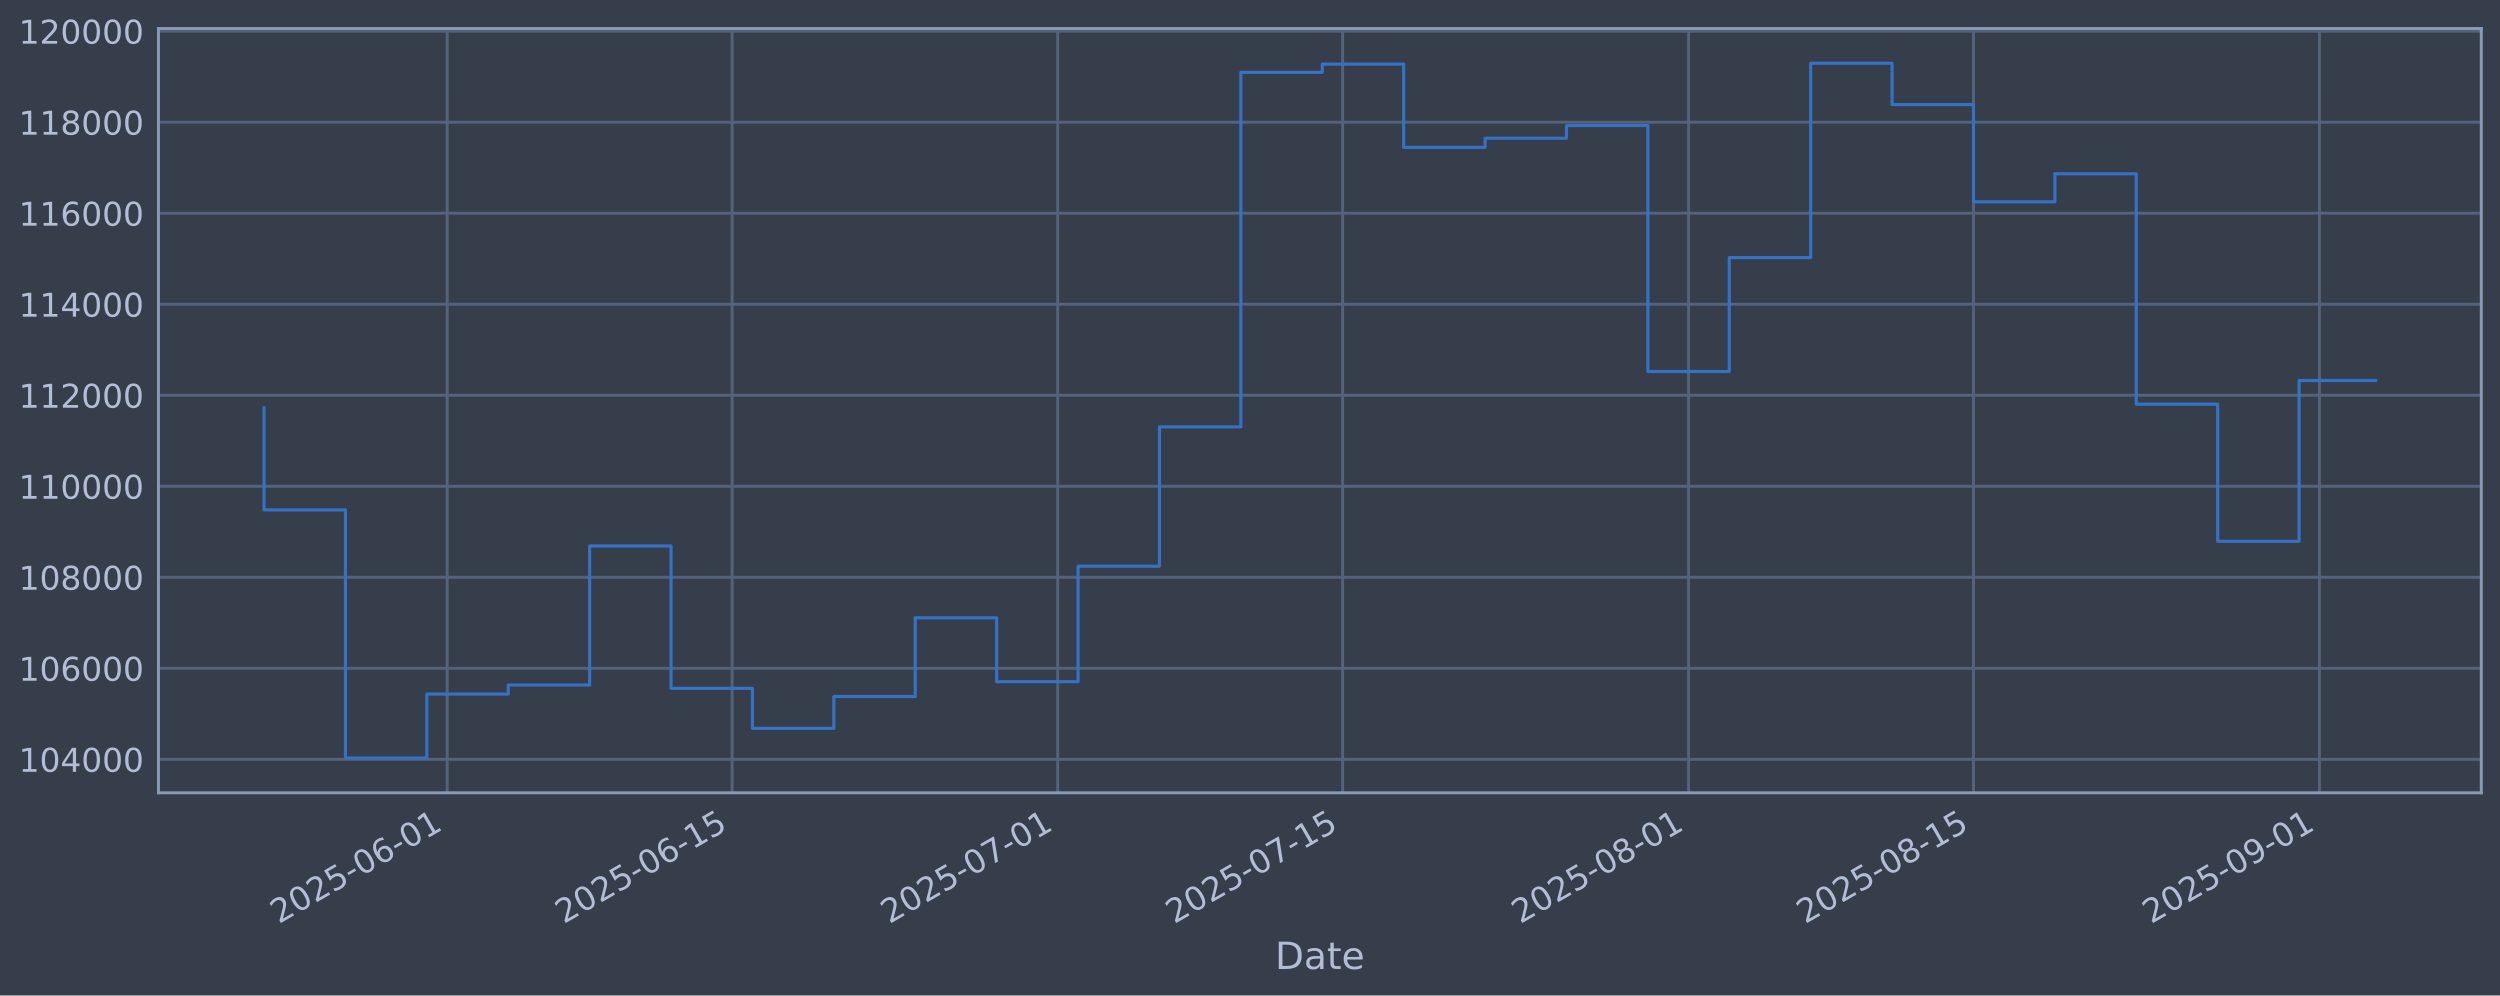
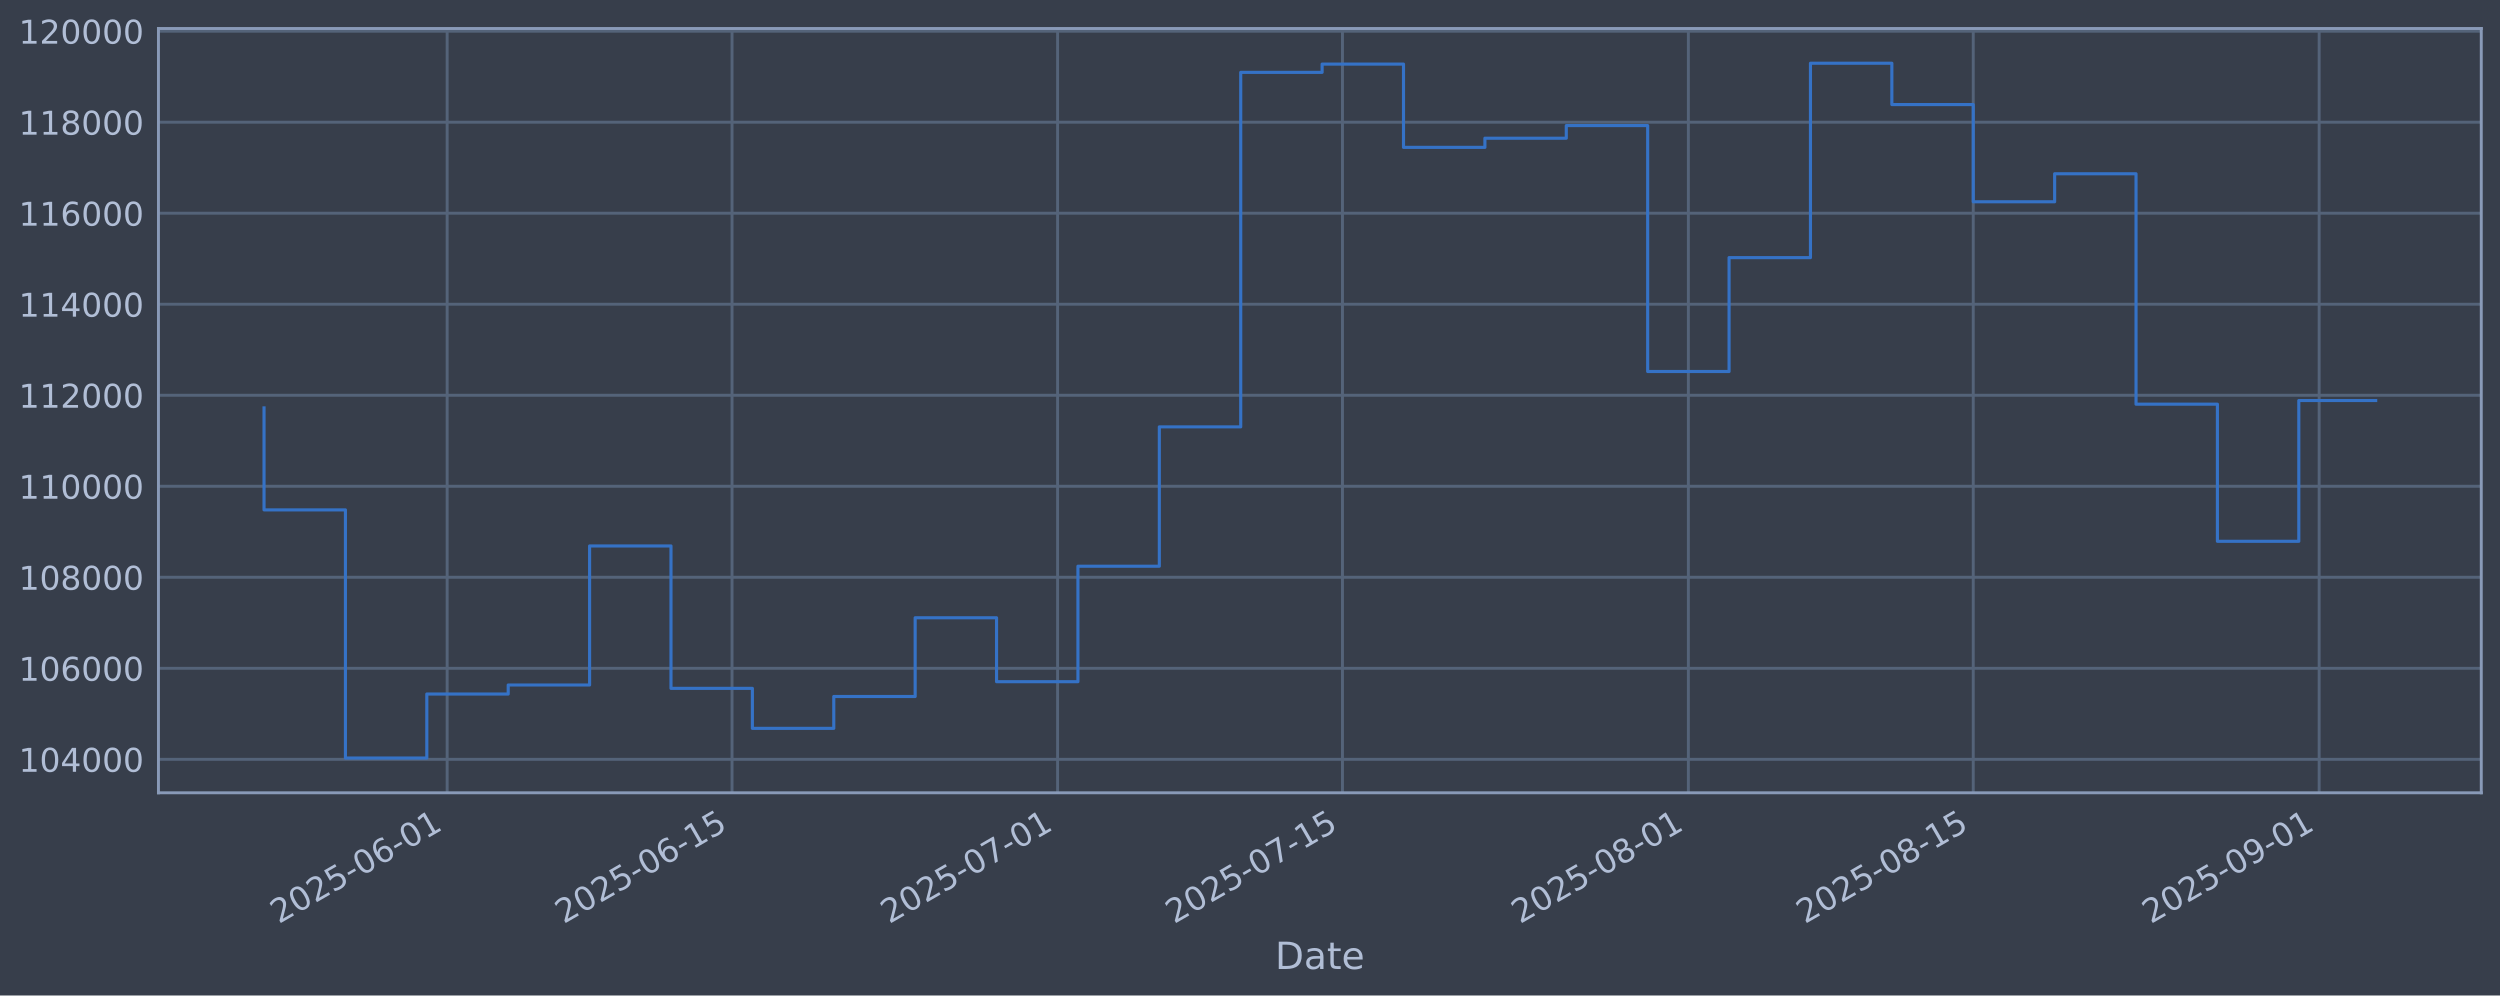
<svg xmlns="http://www.w3.org/2000/svg" xmlns:xlink="http://www.w3.org/1999/xlink" width="960.9pt" height="382.628pt" viewBox="0 0 960.9 382.628" version="1.1">
  <defs>
    <style type="text/css">*{stroke-linejoin: round; stroke-linecap: butt}</style>
  </defs>
  <g id="figure_1">
    <g id="patch_1">
      <path d="M 0 382.628  L 960.9 382.628  L 960.9 0  L 0 0  z " style="fill: #373e4b" />
    </g>
    <g id="axes_1">
      <g id="patch_2">
        <path d="M 60.901 304.718  L 953.701 304.718  L 953.701 10.958  L 60.901 10.958  z " style="fill: #373e4b" />
      </g>
      <g id="matplotlib.axis_1">
        <g id="xtick_1">
          <g id="line2d_1">
-             <path d="M 171.88 304.718  L 171.88 10.958  " clip-path="url(#pbeb579b432)" style="fill: none; stroke: #546379; stroke-width: 1.12; stroke-linecap: square" />
+             <path d="M 171.87 304.718  L 171.87 10.958  " clip-path="url(#pa2d2a9d230)" style="fill: none; stroke: #546379; stroke-width: 1.12; stroke-linecap: square" />
          </g>
          <g id="line2d_2" />
          <g id="text_1">
-             <g style="fill: #b1bed6" transform="translate(107.1545 355.2226) rotate(-30) scale(0.126 -0.126)">
+             <g style="fill: #b1bed6" transform="translate(107.1446 355.2226) rotate(-30) scale(0.126 -0.126)">
              <defs>
                <path id="DejaVuSans-32" d="M 1228 531  L 3431 531  L 3431 0  L 469 0  L 469 531  Q 828 903 1448 1529  Q 2069 2156 2228 2338  Q 2531 2678 2651 2914  Q 2772 3150 2772 3378  Q 2772 3750 2511 3984  Q 2250 4219 1831 4219  Q 1534 4219 1204 4116  Q 875 4013 500 3803  L 500 4441  Q 881 4594 1212 4672  Q 1544 4750 1819 4750  Q 2544 4750 2975 4387  Q 3406 4025 3406 3419  Q 3406 3131 3298 2873  Q 3191 2616 2906 2266  Q 2828 2175 2409 1742  Q 1991 1309 1228 531  z " transform="scale(0.015625)" />
                <path id="DejaVuSans-30" d="M 2034 4250  Q 1547 4250 1301 3770  Q 1056 3291 1056 2328  Q 1056 1369 1301 889  Q 1547 409 2034 409  Q 2525 409 2770 889  Q 3016 1369 3016 2328  Q 3016 3291 2770 3770  Q 2525 4250 2034 4250  z M 2034 4750  Q 2819 4750 3233 4129  Q 3647 3509 3647 2328  Q 3647 1150 3233 529  Q 2819 -91 2034 -91  Q 1250 -91 836 529  Q 422 1150 422 2328  Q 422 3509 836 4129  Q 1250 4750 2034 4750  z " transform="scale(0.015625)" />
                <path id="DejaVuSans-35" d="M 691 4666  L 3169 4666  L 3169 4134  L 1269 4134  L 1269 2991  Q 1406 3038 1543 3061  Q 1681 3084 1819 3084  Q 2600 3084 3056 2656  Q 3513 2228 3513 1497  Q 3513 744 3044 326  Q 2575 -91 1722 -91  Q 1428 -91 1123 -41  Q 819 9 494 109  L 494 744  Q 775 591 1075 516  Q 1375 441 1709 441  Q 2250 441 2565 725  Q 2881 1009 2881 1497  Q 2881 1984 2565 2268  Q 2250 2553 1709 2553  Q 1456 2553 1204 2497  Q 953 2441 691 2322  L 691 4666  z " transform="scale(0.015625)" />
                <path id="DejaVuSans-2d" d="M 313 2009  L 1997 2009  L 1997 1497  L 313 1497  L 313 2009  z " transform="scale(0.015625)" />
                <path id="DejaVuSans-36" d="M 2113 2584  Q 1688 2584 1439 2293  Q 1191 2003 1191 1497  Q 1191 994 1439 701  Q 1688 409 2113 409  Q 2538 409 2786 701  Q 3034 994 3034 1497  Q 3034 2003 2786 2293  Q 2538 2584 2113 2584  z M 3366 4563  L 3366 3988  Q 3128 4100 2886 4159  Q 2644 4219 2406 4219  Q 1781 4219 1451 3797  Q 1122 3375 1075 2522  Q 1259 2794 1537 2939  Q 1816 3084 2150 3084  Q 2853 3084 3261 2657  Q 3669 2231 3669 1497  Q 3669 778 3244 343  Q 2819 -91 2113 -91  Q 1303 -91 875 529  Q 447 1150 447 2328  Q 447 3434 972 4092  Q 1497 4750 2381 4750  Q 2619 4750 2861 4703  Q 3103 4656 3366 4563  z " transform="scale(0.015625)" />
                <path id="DejaVuSans-31" d="M 794 531  L 1825 531  L 1825 4091  L 703 3866  L 703 4441  L 1819 4666  L 2450 4666  L 2450 531  L 3481 531  L 3481 0  L 794 0  L 794 531  z " transform="scale(0.015625)" />
              </defs>
              <use xlink:href="#DejaVuSans-32" />
              <use xlink:href="#DejaVuSans-30" transform="translate(63.62305 0)" />
              <use xlink:href="#DejaVuSans-32" transform="translate(127.2461 0)" />
              <use xlink:href="#DejaVuSans-35" transform="translate(190.8691 0)" />
              <use xlink:href="#DejaVuSans-2d" transform="translate(254.4922 0)" />
              <use xlink:href="#DejaVuSans-30" transform="translate(290.5762 0)" />
              <use xlink:href="#DejaVuSans-36" transform="translate(354.1992 0)" />
              <use xlink:href="#DejaVuSans-2d" transform="translate(417.8223 0)" />
              <use xlink:href="#DejaVuSans-30" transform="translate(453.9062 0)" />
              <use xlink:href="#DejaVuSans-31" transform="translate(517.5293 0)" />
            </g>
          </g>
        </g>
        <g id="xtick_2">
          <g id="line2d_3">
-             <path d="M 281.387 304.718  L 281.387 10.958  " clip-path="url(#pbeb579b432)" style="fill: none; stroke: #546379; stroke-width: 1.12; stroke-linecap: square" />
+             <path d="M 281.362 304.718  L 281.362 10.958  " clip-path="url(#pa2d2a9d230)" style="fill: none; stroke: #546379; stroke-width: 1.12; stroke-linecap: square" />
          </g>
          <g id="line2d_4" />
          <g id="text_2">
-             <g style="fill: #b1bed6" transform="translate(216.662 355.2226) rotate(-30) scale(0.126 -0.126)">
+             <g style="fill: #b1bed6" transform="translate(216.6367 355.2226) rotate(-30) scale(0.126 -0.126)">
              <use xlink:href="#DejaVuSans-32" />
              <use xlink:href="#DejaVuSans-30" transform="translate(63.62305 0)" />
              <use xlink:href="#DejaVuSans-32" transform="translate(127.2461 0)" />
              <use xlink:href="#DejaVuSans-35" transform="translate(190.8691 0)" />
              <use xlink:href="#DejaVuSans-2d" transform="translate(254.4922 0)" />
              <use xlink:href="#DejaVuSans-30" transform="translate(290.5762 0)" />
              <use xlink:href="#DejaVuSans-36" transform="translate(354.1992 0)" />
              <use xlink:href="#DejaVuSans-2d" transform="translate(417.8223 0)" />
              <use xlink:href="#DejaVuSans-31" transform="translate(453.9062 0)" />
              <use xlink:href="#DejaVuSans-35" transform="translate(517.5293 0)" />
            </g>
          </g>
        </g>
        <g id="xtick_3">
          <g id="line2d_5">
-             <path d="M 406.539 304.718  L 406.539 10.958  " clip-path="url(#pbeb579b432)" style="fill: none; stroke: #546379; stroke-width: 1.12; stroke-linecap: square" />
+             <path d="M 406.496 304.718  L 406.496 10.958  " clip-path="url(#pa2d2a9d230)" style="fill: none; stroke: #546379; stroke-width: 1.12; stroke-linecap: square" />
          </g>
          <g id="line2d_6" />
          <g id="text_3">
-             <g style="fill: #b1bed6" transform="translate(341.8134 355.2226) rotate(-30) scale(0.126 -0.126)">
+             <g style="fill: #b1bed6" transform="translate(341.7706 355.2226) rotate(-30) scale(0.126 -0.126)">
              <defs>
                <path id="DejaVuSans-37" d="M 525 4666  L 3525 4666  L 3525 4397  L 1831 0  L 1172 0  L 2766 4134  L 525 4134  L 525 4666  z " transform="scale(0.015625)" />
              </defs>
              <use xlink:href="#DejaVuSans-32" />
              <use xlink:href="#DejaVuSans-30" transform="translate(63.62305 0)" />
              <use xlink:href="#DejaVuSans-32" transform="translate(127.2461 0)" />
              <use xlink:href="#DejaVuSans-35" transform="translate(190.8691 0)" />
              <use xlink:href="#DejaVuSans-2d" transform="translate(254.4922 0)" />
              <use xlink:href="#DejaVuSans-30" transform="translate(290.5762 0)" />
              <use xlink:href="#DejaVuSans-37" transform="translate(354.1992 0)" />
              <use xlink:href="#DejaVuSans-2d" transform="translate(417.8223 0)" />
              <use xlink:href="#DejaVuSans-30" transform="translate(453.9062 0)" />
              <use xlink:href="#DejaVuSans-31" transform="translate(517.5293 0)" />
            </g>
          </g>
        </g>
        <g id="xtick_4">
          <g id="line2d_7">
-             <path d="M 516.046 304.718  L 516.046 10.958  " clip-path="url(#pbeb579b432)" style="fill: none; stroke: #546379; stroke-width: 1.12; stroke-linecap: square" />
+             <path d="M 515.988 304.718  L 515.988 10.958  " clip-path="url(#pa2d2a9d230)" style="fill: none; stroke: #546379; stroke-width: 1.12; stroke-linecap: square" />
          </g>
          <g id="line2d_8" />
          <g id="text_4">
-             <g style="fill: #b1bed6" transform="translate(451.3209 355.2226) rotate(-30) scale(0.126 -0.126)">
+             <g style="fill: #b1bed6" transform="translate(451.2627 355.2226) rotate(-30) scale(0.126 -0.126)">
              <use xlink:href="#DejaVuSans-32" />
              <use xlink:href="#DejaVuSans-30" transform="translate(63.62305 0)" />
              <use xlink:href="#DejaVuSans-32" transform="translate(127.2461 0)" />
              <use xlink:href="#DejaVuSans-35" transform="translate(190.8691 0)" />
              <use xlink:href="#DejaVuSans-2d" transform="translate(254.4922 0)" />
              <use xlink:href="#DejaVuSans-30" transform="translate(290.5762 0)" />
              <use xlink:href="#DejaVuSans-37" transform="translate(354.1992 0)" />
              <use xlink:href="#DejaVuSans-2d" transform="translate(417.8223 0)" />
              <use xlink:href="#DejaVuSans-31" transform="translate(453.9062 0)" />
              <use xlink:href="#DejaVuSans-35" transform="translate(517.5293 0)" />
            </g>
          </g>
        </g>
        <g id="xtick_5">
          <g id="line2d_9">
-             <path d="M 649.02 304.718  L 649.02 10.958  " clip-path="url(#pbeb579b432)" style="fill: none; stroke: #546379; stroke-width: 1.12; stroke-linecap: square" />
+             <path d="M 648.943 304.718  L 648.943 10.958  " clip-path="url(#pa2d2a9d230)" style="fill: none; stroke: #546379; stroke-width: 1.12; stroke-linecap: square" />
          </g>
          <g id="line2d_10" />
          <g id="text_5">
-             <g style="fill: #b1bed6" transform="translate(584.2943 355.2226) rotate(-30) scale(0.126 -0.126)">
+             <g style="fill: #b1bed6" transform="translate(584.2174 355.2226) rotate(-30) scale(0.126 -0.126)">
              <defs>
                <path id="DejaVuSans-38" d="M 2034 2216  Q 1584 2216 1326 1975  Q 1069 1734 1069 1313  Q 1069 891 1326 650  Q 1584 409 2034 409  Q 2484 409 2743 651  Q 3003 894 3003 1313  Q 3003 1734 2745 1975  Q 2488 2216 2034 2216  z M 1403 2484  Q 997 2584 770 2862  Q 544 3141 544 3541  Q 544 4100 942 4425  Q 1341 4750 2034 4750  Q 2731 4750 3128 4425  Q 3525 4100 3525 3541  Q 3525 3141 3298 2862  Q 3072 2584 2669 2484  Q 3125 2378 3379 2068  Q 3634 1759 3634 1313  Q 3634 634 3220 271  Q 2806 -91 2034 -91  Q 1263 -91 848 271  Q 434 634 434 1313  Q 434 1759 690 2068  Q 947 2378 1403 2484  z M 1172 3481  Q 1172 3119 1398 2916  Q 1625 2713 2034 2713  Q 2441 2713 2670 2916  Q 2900 3119 2900 3481  Q 2900 3844 2670 4047  Q 2441 4250 2034 4250  Q 1625 4250 1398 4047  Q 1172 3844 1172 3481  z " transform="scale(0.015625)" />
              </defs>
              <use xlink:href="#DejaVuSans-32" />
              <use xlink:href="#DejaVuSans-30" transform="translate(63.62305 0)" />
              <use xlink:href="#DejaVuSans-32" transform="translate(127.2461 0)" />
              <use xlink:href="#DejaVuSans-35" transform="translate(190.8691 0)" />
              <use xlink:href="#DejaVuSans-2d" transform="translate(254.4922 0)" />
              <use xlink:href="#DejaVuSans-30" transform="translate(290.5762 0)" />
              <use xlink:href="#DejaVuSans-38" transform="translate(354.1992 0)" />
              <use xlink:href="#DejaVuSans-2d" transform="translate(417.8223 0)" />
              <use xlink:href="#DejaVuSans-30" transform="translate(453.9062 0)" />
              <use xlink:href="#DejaVuSans-31" transform="translate(517.5293 0)" />
            </g>
          </g>
        </g>
        <g id="xtick_6">
          <g id="line2d_11">
-             <path d="M 758.527 304.718  L 758.527 10.958  " clip-path="url(#pbeb579b432)" style="fill: none; stroke: #546379; stroke-width: 1.12; stroke-linecap: square" />
+             <path d="M 758.435 304.718  L 758.435 10.958  " clip-path="url(#pa2d2a9d230)" style="fill: none; stroke: #546379; stroke-width: 1.12; stroke-linecap: square" />
          </g>
          <g id="line2d_12" />
          <g id="text_6">
-             <g style="fill: #b1bed6" transform="translate(693.8018 355.2226) rotate(-30) scale(0.126 -0.126)">
+             <g style="fill: #b1bed6" transform="translate(693.7095 355.2226) rotate(-30) scale(0.126 -0.126)">
              <use xlink:href="#DejaVuSans-32" />
              <use xlink:href="#DejaVuSans-30" transform="translate(63.62305 0)" />
              <use xlink:href="#DejaVuSans-32" transform="translate(127.2461 0)" />
              <use xlink:href="#DejaVuSans-35" transform="translate(190.8691 0)" />
              <use xlink:href="#DejaVuSans-2d" transform="translate(254.4922 0)" />
              <use xlink:href="#DejaVuSans-30" transform="translate(290.5762 0)" />
              <use xlink:href="#DejaVuSans-38" transform="translate(354.1992 0)" />
              <use xlink:href="#DejaVuSans-2d" transform="translate(417.8223 0)" />
              <use xlink:href="#DejaVuSans-31" transform="translate(453.9062 0)" />
              <use xlink:href="#DejaVuSans-35" transform="translate(517.5293 0)" />
            </g>
          </g>
        </g>
        <g id="xtick_7">
          <g id="line2d_13">
-             <path d="M 891.501 304.718  L 891.501 10.958  " clip-path="url(#pbeb579b432)" style="fill: none; stroke: #546379; stroke-width: 1.12; stroke-linecap: square" />
+             <path d="M 891.39 304.718  L 891.39 10.958  " clip-path="url(#pa2d2a9d230)" style="fill: none; stroke: #546379; stroke-width: 1.12; stroke-linecap: square" />
          </g>
          <g id="line2d_14" />
          <g id="text_7">
-             <g style="fill: #b1bed6" transform="translate(826.7752 355.2226) rotate(-30) scale(0.126 -0.126)">
+             <g style="fill: #b1bed6" transform="translate(826.6643 355.2226) rotate(-30) scale(0.126 -0.126)">
              <defs>
                <path id="DejaVuSans-39" d="M 703 97  L 703 672  Q 941 559 1184 500  Q 1428 441 1663 441  Q 2288 441 2617 861  Q 2947 1281 2994 2138  Q 2813 1869 2534 1725  Q 2256 1581 1919 1581  Q 1219 1581 811 2004  Q 403 2428 403 3163  Q 403 3881 828 4315  Q 1253 4750 1959 4750  Q 2769 4750 3195 4129  Q 3622 3509 3622 2328  Q 3622 1225 3098 567  Q 2575 -91 1691 -91  Q 1453 -91 1209 -44  Q 966 3 703 97  z M 1959 2075  Q 2384 2075 2632 2365  Q 2881 2656 2881 3163  Q 2881 3666 2632 3958  Q 2384 4250 1959 4250  Q 1534 4250 1286 3958  Q 1038 3666 1038 3163  Q 1038 2656 1286 2365  Q 1534 2075 1959 2075  z " transform="scale(0.015625)" />
              </defs>
              <use xlink:href="#DejaVuSans-32" />
              <use xlink:href="#DejaVuSans-30" transform="translate(63.62305 0)" />
              <use xlink:href="#DejaVuSans-32" transform="translate(127.2461 0)" />
              <use xlink:href="#DejaVuSans-35" transform="translate(190.8691 0)" />
              <use xlink:href="#DejaVuSans-2d" transform="translate(254.4922 0)" />
              <use xlink:href="#DejaVuSans-30" transform="translate(290.5762 0)" />
              <use xlink:href="#DejaVuSans-39" transform="translate(354.1992 0)" />
              <use xlink:href="#DejaVuSans-2d" transform="translate(417.8223 0)" />
              <use xlink:href="#DejaVuSans-30" transform="translate(453.9062 0)" />
              <use xlink:href="#DejaVuSans-31" transform="translate(517.5293 0)" />
            </g>
          </g>
        </g>
        <g id="text_8">
          <g style="fill: #b1bed6" transform="translate(490.0914 372.4337) scale(0.144 -0.144)">
            <defs>
              <path id="DejaVuSans-44" d="M 1259 4147  L 1259 519  L 2022 519  Q 2988 519 3436 956  Q 3884 1394 3884 2338  Q 3884 3275 3436 3711  Q 2988 4147 2022 4147  L 1259 4147  z M 628 4666  L 1925 4666  Q 3281 4666 3915 4102  Q 4550 3538 4550 2338  Q 4550 1131 3912 565  Q 3275 0 1925 0  L 628 0  L 628 4666  z " transform="scale(0.015625)" />
              <path id="DejaVuSans-61" d="M 2194 1759  Q 1497 1759 1228 1600  Q 959 1441 959 1056  Q 959 750 1161 570  Q 1363 391 1709 391  Q 2188 391 2477 730  Q 2766 1069 2766 1631  L 2766 1759  L 2194 1759  z M 3341 1997  L 3341 0  L 2766 0  L 2766 531  Q 2569 213 2275 61  Q 1981 -91 1556 -91  Q 1019 -91 701 211  Q 384 513 384 1019  Q 384 1609 779 1909  Q 1175 2209 1959 2209  L 2766 2209  L 2766 2266  Q 2766 2663 2505 2880  Q 2244 3097 1772 3097  Q 1472 3097 1187 3025  Q 903 2953 641 2809  L 641 3341  Q 956 3463 1253 3523  Q 1550 3584 1831 3584  Q 2591 3584 2966 3190  Q 3341 2797 3341 1997  z " transform="scale(0.015625)" />
              <path id="DejaVuSans-74" d="M 1172 4494  L 1172 3500  L 2356 3500  L 2356 3053  L 1172 3053  L 1172 1153  Q 1172 725 1289 603  Q 1406 481 1766 481  L 2356 481  L 2356 0  L 1766 0  Q 1100 0 847 248  Q 594 497 594 1153  L 594 3053  L 172 3053  L 172 3500  L 594 3500  L 594 4494  L 1172 4494  z " transform="scale(0.015625)" />
              <path id="DejaVuSans-65" d="M 3597 1894  L 3597 1613  L 953 1613  Q 991 1019 1311 708  Q 1631 397 2203 397  Q 2534 397 2845 478  Q 3156 559 3463 722  L 3463 178  Q 3153 47 2828 -22  Q 2503 -91 2169 -91  Q 1331 -91 842 396  Q 353 884 353 1716  Q 353 2575 817 3079  Q 1281 3584 2069 3584  Q 2775 3584 3186 3129  Q 3597 2675 3597 1894  z M 3022 2063  Q 3016 2534 2758 2815  Q 2500 3097 2075 3097  Q 1594 3097 1305 2825  Q 1016 2553 972 2059  L 3022 2063  z " transform="scale(0.015625)" />
            </defs>
            <use xlink:href="#DejaVuSans-44" />
            <use xlink:href="#DejaVuSans-61" transform="translate(77.00195 0)" />
            <use xlink:href="#DejaVuSans-74" transform="translate(138.2812 0)" />
            <use xlink:href="#DejaVuSans-65" transform="translate(177.4902 0)" />
          </g>
        </g>
      </g>
      <g id="matplotlib.axis_2">
        <g id="ytick_1">
          <g id="line2d_15">
-             <path d="M 60.901 291.85  L 953.701 291.85  " clip-path="url(#pbeb579b432)" style="fill: none; stroke: #546379; stroke-width: 1.12; stroke-linecap: square" />
+             <path d="M 60.901 291.85  L 953.701 291.85  " clip-path="url(#pa2d2a9d230)" style="fill: none; stroke: #546379; stroke-width: 1.12; stroke-linecap: square" />
          </g>
          <g id="line2d_16" />
          <g id="text_9">
            <g style="fill: #b1bed6" transform="translate(7.2 296.6367) scale(0.126 -0.126)">
              <defs>
                <path id="DejaVuSans-34" d="M 2419 4116  L 825 1625  L 2419 1625  L 2419 4116  z M 2253 4666  L 3047 4666  L 3047 1625  L 3713 1625  L 3713 1100  L 3047 1100  L 3047 0  L 2419 0  L 2419 1100  L 313 1100  L 313 1709  L 2253 4666  z " transform="scale(0.015625)" />
              </defs>
              <use xlink:href="#DejaVuSans-31" />
              <use xlink:href="#DejaVuSans-30" transform="translate(63.62305 0)" />
              <use xlink:href="#DejaVuSans-34" transform="translate(127.2461 0)" />
              <use xlink:href="#DejaVuSans-30" transform="translate(190.8691 0)" />
              <use xlink:href="#DejaVuSans-30" transform="translate(254.4922 0)" />
              <use xlink:href="#DejaVuSans-30" transform="translate(318.1152 0)" />
            </g>
          </g>
        </g>
        <g id="ytick_2">
          <g id="line2d_17">
-             <path d="M 60.901 256.867  L 953.701 256.867  " clip-path="url(#pbeb579b432)" style="fill: none; stroke: #546379; stroke-width: 1.12; stroke-linecap: square" />
+             <path d="M 60.901 256.867  L 953.701 256.867  " clip-path="url(#pa2d2a9d230)" style="fill: none; stroke: #546379; stroke-width: 1.12; stroke-linecap: square" />
          </g>
          <g id="line2d_18" />
          <g id="text_10">
            <g style="fill: #b1bed6" transform="translate(7.2 261.6538) scale(0.126 -0.126)">
              <use xlink:href="#DejaVuSans-31" />
              <use xlink:href="#DejaVuSans-30" transform="translate(63.62305 0)" />
              <use xlink:href="#DejaVuSans-36" transform="translate(127.2461 0)" />
              <use xlink:href="#DejaVuSans-30" transform="translate(190.8691 0)" />
              <use xlink:href="#DejaVuSans-30" transform="translate(254.4922 0)" />
              <use xlink:href="#DejaVuSans-30" transform="translate(318.1152 0)" />
            </g>
          </g>
        </g>
        <g id="ytick_3">
          <g id="line2d_19">
-             <path d="M 60.901 221.884  L 953.701 221.884  " clip-path="url(#pbeb579b432)" style="fill: none; stroke: #546379; stroke-width: 1.12; stroke-linecap: square" />
+             <path d="M 60.901 221.884  L 953.701 221.884  " clip-path="url(#pa2d2a9d230)" style="fill: none; stroke: #546379; stroke-width: 1.12; stroke-linecap: square" />
          </g>
          <g id="line2d_20" />
          <g id="text_11">
            <g style="fill: #b1bed6" transform="translate(7.2 226.671) scale(0.126 -0.126)">
              <use xlink:href="#DejaVuSans-31" />
              <use xlink:href="#DejaVuSans-30" transform="translate(63.62305 0)" />
              <use xlink:href="#DejaVuSans-38" transform="translate(127.2461 0)" />
              <use xlink:href="#DejaVuSans-30" transform="translate(190.8691 0)" />
              <use xlink:href="#DejaVuSans-30" transform="translate(254.4922 0)" />
              <use xlink:href="#DejaVuSans-30" transform="translate(318.1152 0)" />
            </g>
          </g>
        </g>
        <g id="ytick_4">
          <g id="line2d_21">
-             <path d="M 60.901 186.901  L 953.701 186.901  " clip-path="url(#pbeb579b432)" style="fill: none; stroke: #546379; stroke-width: 1.12; stroke-linecap: square" />
+             <path d="M 60.901 186.901  L 953.701 186.901  " clip-path="url(#pa2d2a9d230)" style="fill: none; stroke: #546379; stroke-width: 1.12; stroke-linecap: square" />
          </g>
          <g id="line2d_22" />
          <g id="text_12">
            <g style="fill: #b1bed6" transform="translate(7.2 191.6882) scale(0.126 -0.126)">
              <use xlink:href="#DejaVuSans-31" />
              <use xlink:href="#DejaVuSans-31" transform="translate(63.62305 0)" />
              <use xlink:href="#DejaVuSans-30" transform="translate(127.2461 0)" />
              <use xlink:href="#DejaVuSans-30" transform="translate(190.8691 0)" />
              <use xlink:href="#DejaVuSans-30" transform="translate(254.4922 0)" />
              <use xlink:href="#DejaVuSans-30" transform="translate(318.1152 0)" />
            </g>
          </g>
        </g>
        <g id="ytick_5">
          <g id="line2d_23">
-             <path d="M 60.901 151.918  L 953.701 151.918  " clip-path="url(#pbeb579b432)" style="fill: none; stroke: #546379; stroke-width: 1.12; stroke-linecap: square" />
+             <path d="M 60.901 151.918  L 953.701 151.918  " clip-path="url(#pa2d2a9d230)" style="fill: none; stroke: #546379; stroke-width: 1.12; stroke-linecap: square" />
          </g>
          <g id="line2d_24" />
          <g id="text_13">
            <g style="fill: #b1bed6" transform="translate(7.2 156.7053) scale(0.126 -0.126)">
              <use xlink:href="#DejaVuSans-31" />
              <use xlink:href="#DejaVuSans-31" transform="translate(63.62305 0)" />
              <use xlink:href="#DejaVuSans-32" transform="translate(127.2461 0)" />
              <use xlink:href="#DejaVuSans-30" transform="translate(190.8691 0)" />
              <use xlink:href="#DejaVuSans-30" transform="translate(254.4922 0)" />
              <use xlink:href="#DejaVuSans-30" transform="translate(318.1152 0)" />
            </g>
          </g>
        </g>
        <g id="ytick_6">
          <g id="line2d_25">
-             <path d="M 60.901 116.936  L 953.701 116.936  " clip-path="url(#pbeb579b432)" style="fill: none; stroke: #546379; stroke-width: 1.12; stroke-linecap: square" />
+             <path d="M 60.901 116.936  L 953.701 116.936  " clip-path="url(#pa2d2a9d230)" style="fill: none; stroke: #546379; stroke-width: 1.12; stroke-linecap: square" />
          </g>
          <g id="line2d_26" />
          <g id="text_14">
            <g style="fill: #b1bed6" transform="translate(7.2 121.7225) scale(0.126 -0.126)">
              <use xlink:href="#DejaVuSans-31" />
              <use xlink:href="#DejaVuSans-31" transform="translate(63.62305 0)" />
              <use xlink:href="#DejaVuSans-34" transform="translate(127.2461 0)" />
              <use xlink:href="#DejaVuSans-30" transform="translate(190.8691 0)" />
              <use xlink:href="#DejaVuSans-30" transform="translate(254.4922 0)" />
              <use xlink:href="#DejaVuSans-30" transform="translate(318.1152 0)" />
            </g>
          </g>
        </g>
        <g id="ytick_7">
          <g id="line2d_27">
-             <path d="M 60.901 81.953  L 953.701 81.953  " clip-path="url(#pbeb579b432)" style="fill: none; stroke: #546379; stroke-width: 1.12; stroke-linecap: square" />
+             <path d="M 60.901 81.953  L 953.701 81.953  " clip-path="url(#pa2d2a9d230)" style="fill: none; stroke: #546379; stroke-width: 1.12; stroke-linecap: square" />
          </g>
          <g id="line2d_28" />
          <g id="text_15">
            <g style="fill: #b1bed6" transform="translate(7.2 86.73969) scale(0.126 -0.126)">
              <use xlink:href="#DejaVuSans-31" />
              <use xlink:href="#DejaVuSans-31" transform="translate(63.62305 0)" />
              <use xlink:href="#DejaVuSans-36" transform="translate(127.2461 0)" />
              <use xlink:href="#DejaVuSans-30" transform="translate(190.8691 0)" />
              <use xlink:href="#DejaVuSans-30" transform="translate(254.4922 0)" />
              <use xlink:href="#DejaVuSans-30" transform="translate(318.1152 0)" />
            </g>
          </g>
        </g>
        <g id="ytick_8">
          <g id="line2d_29">
-             <path d="M 60.901 46.97  L 953.701 46.97  " clip-path="url(#pbeb579b432)" style="fill: none; stroke: #546379; stroke-width: 1.12; stroke-linecap: square" />
+             <path d="M 60.901 46.97  L 953.701 46.97  " clip-path="url(#pa2d2a9d230)" style="fill: none; stroke: #546379; stroke-width: 1.12; stroke-linecap: square" />
          </g>
          <g id="line2d_30" />
          <g id="text_16">
            <g style="fill: #b1bed6" transform="translate(7.2 51.75686) scale(0.126 -0.126)">
              <use xlink:href="#DejaVuSans-31" />
              <use xlink:href="#DejaVuSans-31" transform="translate(63.62305 0)" />
              <use xlink:href="#DejaVuSans-38" transform="translate(127.2461 0)" />
              <use xlink:href="#DejaVuSans-30" transform="translate(190.8691 0)" />
              <use xlink:href="#DejaVuSans-30" transform="translate(254.4922 0)" />
              <use xlink:href="#DejaVuSans-30" transform="translate(318.1152 0)" />
            </g>
          </g>
        </g>
        <g id="ytick_9">
          <g id="line2d_31">
-             <path d="M 60.901 11.987  L 953.701 11.987  " clip-path="url(#pbeb579b432)" style="fill: none; stroke: #546379; stroke-width: 1.12; stroke-linecap: square" />
+             <path d="M 60.901 11.987  L 953.701 11.987  " clip-path="url(#pa2d2a9d230)" style="fill: none; stroke: #546379; stroke-width: 1.12; stroke-linecap: square" />
          </g>
          <g id="line2d_32" />
          <g id="text_17">
            <g style="fill: #b1bed6" transform="translate(7.2 16.77403) scale(0.126 -0.126)">
              <use xlink:href="#DejaVuSans-31" />
              <use xlink:href="#DejaVuSans-32" transform="translate(63.62305 0)" />
              <use xlink:href="#DejaVuSans-30" transform="translate(127.2461 0)" />
              <use xlink:href="#DejaVuSans-30" transform="translate(190.8691 0)" />
              <use xlink:href="#DejaVuSans-30" transform="translate(254.4922 0)" />
              <use xlink:href="#DejaVuSans-30" transform="translate(318.1152 0)" />
            </g>
          </g>
        </g>
      </g>
      <g id="line2d_33">
-         <path d="M 101.482 156.778  L 101.482 195.974  L 132.77 195.974  L 132.77 291.366  L 164.058 291.366  L 164.058 266.759  L 195.346 266.759  L 195.346 263.286  L 226.634 263.286  L 226.634 209.841  L 257.922 209.841  L 257.922 264.586  L 289.209 264.586  L 289.209 279.95  L 320.497 279.95  L 320.497 267.706  L 351.785 267.706  L 351.785 237.446  L 383.073 237.446  L 383.073 262.012  L 414.361 262.012  L 414.361 217.631  L 445.649 217.631  L 445.649 164.07  L 476.937 164.07  L 476.937 27.81  L 508.224 27.81  L 508.224 24.636  L 539.512 24.636  L 539.512 56.646  L 570.8 56.646  L 570.8 53.121  L 602.088 53.121  L 602.088 48.272  L 633.376 48.272  L 633.376 142.793  L 664.664 142.793  L 664.664 99.016  L 695.952 99.016  L 695.952 24.311  L 727.239 24.311  L 727.239 40.185  L 758.527 40.185  L 758.527 77.56  L 789.815 77.56  L 789.815 66.788  L 821.103 66.788  L 821.103 155.356  L 852.391 155.356  L 852.391 208.052  L 883.679 208.052  L 883.679 146.253  L 913.119 146.253  " clip-path="url(#pbeb579b432)" style="fill: none; stroke: #3572c6; stroke-width: 1.2; stroke-linecap: square" />
+         <path d="M 101.482 156.778  L 101.482 195.974  L 132.766 195.974  L 132.766 291.366  L 164.049 291.366  L 164.049 266.759  L 195.333 266.759  L 195.333 263.286  L 226.616 263.286  L 226.616 209.841  L 257.9 209.841  L 257.9 264.586  L 289.183 264.586  L 289.183 279.95  L 320.467 279.95  L 320.467 267.706  L 351.75 267.706  L 351.75 237.446  L 383.033 237.446  L 383.033 262.012  L 414.317 262.012  L 414.317 217.631  L 445.6 217.631  L 445.6 164.07  L 476.884 164.07  L 476.884 27.81  L 508.167 27.81  L 508.167 24.636  L 539.451 24.636  L 539.451 56.646  L 570.734 56.646  L 570.734 53.121  L 602.018 53.121  L 602.018 48.272  L 633.301 48.272  L 633.301 142.793  L 664.585 142.793  L 664.585 99.016  L 695.868 99.016  L 695.868 24.311  L 727.152 24.311  L 727.152 40.185  L 758.435 40.185  L 758.435 77.56  L 789.719 77.56  L 789.719 66.788  L 821.002 66.788  L 821.002 155.356  L 852.285 155.356  L 852.285 208.052  L 883.569 208.052  L 883.569 153.95  L 913.119 153.95  " clip-path="url(#pa2d2a9d230)" style="fill: none; stroke: #3572c6; stroke-width: 1.2; stroke-linecap: square" />
      </g>
      <g id="patch_3">
        <path d="M 60.901 304.718  L 60.901 10.958  " style="fill: none; stroke: #899ab8; stroke-width: 1.12; stroke-linejoin: miter; stroke-linecap: square" />
      </g>
      <g id="patch_4">
        <path d="M 953.701 304.718  L 953.701 10.958  " style="fill: none; stroke: #899ab8; stroke-width: 1.12; stroke-linejoin: miter; stroke-linecap: square" />
      </g>
      <g id="patch_5">
        <path d="M 60.901 304.718  L 953.701 304.718  " style="fill: none; stroke: #899ab8; stroke-width: 1.12; stroke-linejoin: miter; stroke-linecap: square" />
      </g>
      <g id="patch_6">
        <path d="M 60.901 10.958  L 953.701 10.958  " style="fill: none; stroke: #899ab8; stroke-width: 1.12; stroke-linejoin: miter; stroke-linecap: square" />
      </g>
    </g>
  </g>
  <defs>
-     <clipPath id="pbeb579b432">
+     <clipPath id="pa2d2a9d230">
      <rect x="60.901" y="10.958" width="892.8" height="293.76" />
    </clipPath>
  </defs>
</svg>
